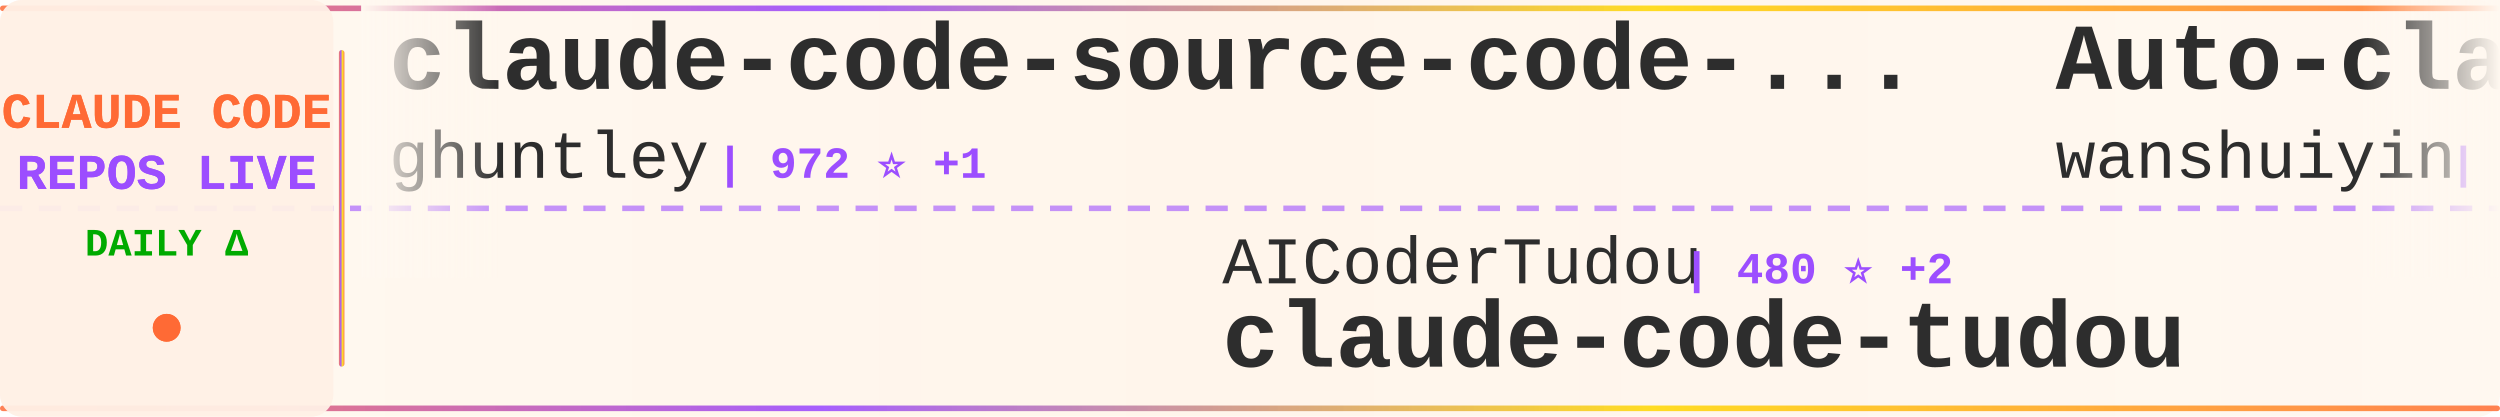
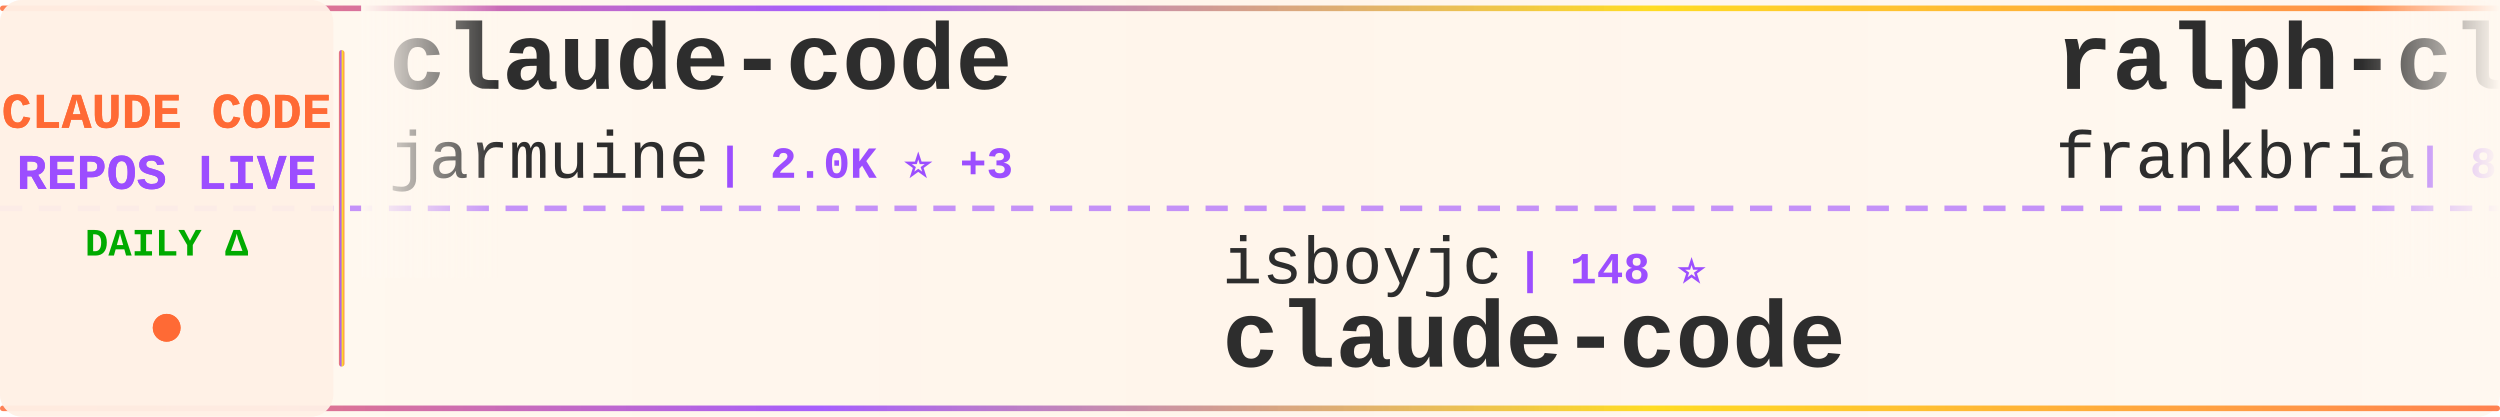
<svg xmlns="http://www.w3.org/2000/svg" width="900" height="150">
  <defs>
    <linearGradient id="tickerBg" x1="0%" y1="0%" x2="100%" y2="0%">
      <stop offset="0%" style="stop-color:#fff8f0;stop-opacity:0.98" />
      <stop offset="50%" style="stop-color:#fff5eb;stop-opacity:1" />
      <stop offset="100%" style="stop-color:#fff8f0;stop-opacity:0.98" />
    </linearGradient>
    <linearGradient id="borderGrad" x1="0%" y1="0%" x2="100%" y2="0%">
      <stop offset="0%" style="stop-color:#FF6B35;stop-opacity:0.85">
        <animate attributeName="stop-opacity" values="0.85;1;0.85" dur="2s" repeatCount="indefinite" />
      </stop>
      <stop offset="33%" style="stop-color:#9C4EFF;stop-opacity:0.9">
        <animate attributeName="stop-opacity" values="0.9;1;0.9" dur="2.2s" repeatCount="indefinite" />
      </stop>
      <stop offset="66%" style="stop-color:#FFD700;stop-opacity:0.85">
        <animate attributeName="stop-opacity" values="0.85;1;0.85" dur="1.8s" repeatCount="indefinite" />
      </stop>
      <stop offset="100%" style="stop-color:#FF6B35;stop-opacity:0.85">
        <animate attributeName="stop-opacity" values="0.85;1;0.85" dur="2s" repeatCount="indefinite" />
      </stop>
    </linearGradient>
    <filter id="textGlow">
      <feGaussianBlur stdDeviation="0.15" result="coloredBlur" />
      <feMerge>
        <feMergeNode in="coloredBlur" />
        <feMergeNode in="SourceGraphic" />
      </feMerge>
    </filter>
    <filter id="metricGlow">
      <feGaussianBlur stdDeviation="0.2" result="coloredBlur" />
      <feMerge>
        <feMergeNode in="coloredBlur" />
        <feMergeNode in="SourceGraphic" />
      </feMerge>
    </filter>
    <linearGradient id="leftFade" x1="0%" y1="0%" x2="100%" y2="0%">
      <stop offset="0%" style="stop-color:#fff8f0;stop-opacity:1" />
      <stop offset="100%" style="stop-color:#fff8f0;stop-opacity:0" />
    </linearGradient>
    <linearGradient id="rightFade" x1="0%" y1="0%" x2="100%" y2="0%">
      <stop offset="0%" style="stop-color:#fff8f0;stop-opacity:0" />
      <stop offset="100%" style="stop-color:#fff8f0;stop-opacity:1" />
    </linearGradient>
  </defs>
  <rect width="900" height="150" fill="url(#tickerBg)" rx="8" />
  <rect x="0" y="2" width="900" height="2" fill="url(#borderGrad)" rx="1" />
  <rect x="0" y="146" width="900" height="2" fill="url(#borderGrad)" rx="1" />
  <line x1="0" y1="75" x2="900" y2="75" stroke="#9C4EFF" stroke-width="2" stroke-dasharray="8 6" opacity="0.6" />
  <rect x="0" y="0" width="120" height="150" fill="#fff0e6" opacity="0.95" rx="8" />
  <text x="60" y="46" font-family="'Courier New', monospace" font-size="18" font-weight="bold" fill="#FF6B35" text-anchor="middle" filter="url(#textGlow)">
    CLAUDE CODE
  </text>
  <text x="60" y="68" font-family="'Courier New', monospace" font-size="18" font-weight="bold" fill="#9C4EFF" text-anchor="middle" filter="url(#textGlow)">
    REPOS LIVE
  </text>
  <text x="60" y="92" font-family="'Courier New', monospace" font-size="14" font-weight="bold" fill="#00aa00" text-anchor="middle">
    DAILY Δ
  </text>
  <circle cx="60" cy="118" r="5" fill="#FF6B35" filter="url(#metricGlow)">
    <animate attributeName="r" values="4;6;4" dur="1.5s" repeatCount="indefinite" />
    <animate attributeName="opacity" values="0.6;1;0.6" dur="1.5s" repeatCount="indefinite" />
  </circle>
  <rect x="122" y="18" width="2" height="114" fill="url(#borderGrad)" rx="1" />
  <clipPath id="tickerClip">
    <rect x="130" y="0" width="770" height="150" />
  </clipPath>
  <g clip-path="url(#tickerClip)">
    <g id="tickerItems">
      <animateTransform attributeName="transform" attributeType="XML" type="translate" from="0 0" to="-3000 0" dur="54s" repeatCount="indefinite" />
      <g transform="translate(0, 0)">
-         <text x="140" y="32" font-family="'Courier New', monospace" font-size="34" font-weight="bold" fill="#2d2d2d">claude-code-source-code-...</text>
-         <text x="140" y="64" font-family="'Courier New', monospace" font-size="24" font-weight="normal" fill="#2d2d2d" opacity="1.0">ghuntley</text>
-         <text x="258" y="64" font-family="'Courier New', monospace" font-size="16" font-weight="bold" fill="#9C4EFF"> | 972 ⭐ +1</text>
+         <text x="140" y="32" font-family="'Courier New', monospace" font-size="34" font-weight="bold" fill="#2d2d2d">claude-code</text>
+         <text x="140" y="64" font-family="'Courier New', monospace" font-size="24" font-weight="normal" fill="#2d2d2d" opacity="1.0">jarmuine</text>
+         <text x="258" y="64" font-family="'Courier New', monospace" font-size="16" font-weight="bold" fill="#9C4EFF"> | 2.0K ⭐ +3</text>
      </g>
      <g transform="translate(300, 0)">
-         <text x="140" y="102" font-family="'Courier New', monospace" font-size="24" font-weight="normal" fill="#2d2d2d" opacity="1.0">AICoderTudou</text>
-         <text x="306" y="102" font-family="'Courier New', monospace" font-size="16" font-weight="bold" fill="#9C4EFF"> | 480 ⭐ +2</text>
-         <text x="140" y="132" font-family="'Courier New', monospace" font-size="34" font-weight="bold" fill="#2d2d2d">claude-code-tudou</text>
+         <text x="140" y="102" font-family="'Courier New', monospace" font-size="24" font-weight="normal" fill="#2d2d2d" opacity="1.0">isboyjc</text>
+         <text x="246" y="102" font-family="'Courier New', monospace" font-size="16" font-weight="bold" fill="#9C4EFF"> | 148 ⭐</text>
+         <text x="140" y="132" font-family="'Courier New', monospace" font-size="34" font-weight="bold" fill="#2d2d2d">claude-code</text>
      </g>
      <g transform="translate(600, 0)">
-         <text x="140" y="32" font-family="'Courier New', monospace" font-size="34" font-weight="bold" fill="#2d2d2d">Auto-claude-code-researc...</text>
-         <text x="140" y="64" font-family="'Courier New', monospace" font-size="24" font-weight="normal" fill="#2d2d2d" opacity="1.0">wanshuiyin</text>
-         <text x="282" y="64" font-family="'Courier New', monospace" font-size="16" font-weight="bold" fill="#9C4EFF"> | 6.7K ⭐ +123</text>
+         <text x="140" y="32" font-family="'Courier New', monospace" font-size="34" font-weight="bold" fill="#2d2d2d">ralph-claude-code</text>
+         <text x="140" y="64" font-family="'Courier New', monospace" font-size="24" font-weight="normal" fill="#2d2d2d" opacity="1.0">frankbria</text>
+         <text x="270" y="64" font-family="'Courier New', monospace" font-size="16" font-weight="bold" fill="#9C4EFF"> | 8.7K ⭐ +14</text>
      </g>
      <g transform="translate(900, 0)">
-         <text x="140" y="102" font-family="'Courier New', monospace" font-size="24" font-weight="normal" fill="#2d2d2d" opacity="1.0">disler</text>
-         <text x="234" y="102" font-family="'Courier New', monospace" font-size="16" font-weight="bold" fill="#9C4EFF"> | 3.5K ⭐ +6</text>
-         <text x="140" y="132" font-family="'Courier New', monospace" font-size="34" font-weight="bold" fill="#2d2d2d">claude-code-hooks-master...</text>
+         <text x="140" y="102" font-family="'Courier New', monospace" font-size="24" font-weight="normal" fill="#2d2d2d" opacity="1.0">fuergaosi233</text>
+         <text x="306" y="102" font-family="'Courier New', monospace" font-size="16" font-weight="bold" fill="#9C4EFF"> | 2.4K ⭐ +7</text>
+         <text x="140" y="132" font-family="'Courier New', monospace" font-size="34" font-weight="bold" fill="#2d2d2d">claude-code-proxy</text>
      </g>
      <g transform="translate(1200, 0)">
-         <text x="140" y="32" font-family="'Courier New', monospace" font-size="34" font-weight="bold" fill="#2d2d2d">CLIProxyAPI</text>
-         <text x="140" y="64" font-family="'Courier New', monospace" font-size="24" font-weight="normal" fill="#2d2d2d" opacity="1.0">router-for-me</text>
-         <text x="318" y="64" font-family="'Courier New', monospace" font-size="16" font-weight="bold" fill="#9C4EFF"> | 26.2K ⭐ +292</text>
+         <text x="140" y="32" font-family="'Courier New', monospace" font-size="34" font-weight="bold" fill="#2d2d2d">claude-plugins-official</text>
+         <text x="140" y="64" font-family="'Courier New', monospace" font-size="24" font-weight="normal" fill="#2d2d2d" opacity="1.0">anthropics</text>
+         <text x="282" y="64" font-family="'Courier New', monospace" font-size="16" font-weight="bold" fill="#9C4EFF"> | 17.0K ⭐ +91</text>
      </g>
      <g transform="translate(1500, 0)">
-         <text x="140" y="102" font-family="'Courier New', monospace" font-size="24" font-weight="normal" fill="#2d2d2d" opacity="1.0">garrytan</text>
-         <text x="258" y="102" font-family="'Courier New', monospace" font-size="16" font-weight="bold" fill="#9C4EFF"> | 73.0K ⭐ +875</text>
-         <text x="140" y="132" font-family="'Courier New', monospace" font-size="34" font-weight="bold" fill="#2d2d2d">gstack</text>
+         <text x="140" y="102" font-family="'Courier New', monospace" font-size="24" font-weight="normal" fill="#2d2d2d" opacity="1.0">JrCx7scC</text>
+         <text x="258" y="102" font-family="'Courier New', monospace" font-size="16" font-weight="bold" fill="#9C4EFF"> | 340 ⭐ +2</text>
+         <text x="140" y="132" font-family="'Courier New', monospace" font-size="34" font-weight="bold" fill="#2d2d2d">claude-code-source</text>
      </g>
      <g transform="translate(1800, 0)">
-         <text x="140" y="32" font-family="'Courier New', monospace" font-size="34" font-weight="bold" fill="#2d2d2d">skills</text>
-         <text x="140" y="64" font-family="'Courier New', monospace" font-size="24" font-weight="normal" fill="#2d2d2d" opacity="1.0">anthropics</text>
-         <text x="282" y="64" font-family="'Courier New', monospace" font-size="16" font-weight="bold" fill="#9C4EFF"> | 117.8K ⭐ +733</text>
+         <text x="140" y="32" font-family="'Courier New', monospace" font-size="34" font-weight="bold" fill="#2d2d2d">claude-code</text>
+         <text x="140" y="64" font-family="'Courier New', monospace" font-size="24" font-weight="normal" fill="#2d2d2d" opacity="1.0">tanbiralam</text>
+         <text x="282" y="64" font-family="'Courier New', monospace" font-size="16" font-weight="bold" fill="#9C4EFF"> | 1.4K ⭐ +18</text>
      </g>
      <g transform="translate(2100, 0)">
-         <text x="140" y="102" font-family="'Courier New', monospace" font-size="24" font-weight="normal" fill="#2d2d2d" opacity="1.0">siteboon</text>
-         <text x="258" y="102" font-family="'Courier New', monospace" font-size="16" font-weight="bold" fill="#9C4EFF"> | 9.9K ⭐ +56</text>
-         <text x="140" y="132" font-family="'Courier New', monospace" font-size="34" font-weight="bold" fill="#2d2d2d">claudecodeui</text>
+         <text x="140" y="102" font-family="'Courier New', monospace" font-size="24" font-weight="normal" fill="#2d2d2d" opacity="1.0">mehmoodosman</text>
+         <text x="306" y="102" font-family="'Courier New', monospace" font-size="16" font-weight="bold" fill="#9C4EFF"> | 164 ⭐</text>
+         <text x="140" y="132" font-family="'Courier New', monospace" font-size="34" font-weight="bold" fill="#2d2d2d">claude-code</text>
      </g>
      <g transform="translate(2400, 0)">
-         <text x="140" y="32" font-family="'Courier New', monospace" font-size="34" font-weight="bold" fill="#2d2d2d">claude-code-workflows</text>
-         <text x="140" y="64" font-family="'Courier New', monospace" font-size="24" font-weight="normal" fill="#2d2d2d" opacity="1.0">OneRedOak</text>
-         <text x="270" y="64" font-family="'Courier New', monospace" font-size="16" font-weight="bold" fill="#9C4EFF"> | 3.8K ⭐</text>
+         <text x="140" y="32" font-family="'Courier New', monospace" font-size="34" font-weight="bold" fill="#2d2d2d">claude-code-settings</text>
+         <text x="140" y="64" font-family="'Courier New', monospace" font-size="24" font-weight="normal" fill="#2d2d2d" opacity="1.0">feiskyer</text>
+         <text x="258" y="64" font-family="'Courier New', monospace" font-size="16" font-weight="bold" fill="#9C4EFF"> | 1.4K ⭐ +5</text>
      </g>
      <g transform="translate(2700, 0)">
-         <text x="140" y="102" font-family="'Courier New', monospace" font-size="24" font-weight="normal" fill="#2d2d2d" opacity="1.0">edmund-io</text>
-         <text x="270" y="102" font-family="'Courier New', monospace" font-size="16" font-weight="bold" fill="#9C4EFF"> | 1.4K ⭐ +4</text>
-         <text x="140" y="132" font-family="'Courier New', monospace" font-size="34" font-weight="bold" fill="#2d2d2d">edmunds-claude-code</text>
+         <text x="140" y="102" font-family="'Courier New', monospace" font-size="24" font-weight="normal" fill="#2d2d2d" opacity="1.0">musistudio</text>
+         <text x="282" y="102" font-family="'Courier New', monospace" font-size="16" font-weight="bold" fill="#9C4EFF"> | 32.3K ⭐ +79</text>
+         <text x="140" y="132" font-family="'Courier New', monospace" font-size="34" font-weight="bold" fill="#2d2d2d">claude-code-router</text>
      </g>
      <g transform="translate(3000, 0)">
-         <text x="140" y="32" font-family="'Courier New', monospace" font-size="34" font-weight="bold" fill="#2d2d2d">claude-code-source-code-...</text>
-         <text x="140" y="64" font-family="'Courier New', monospace" font-size="24" font-weight="normal" fill="#2d2d2d" opacity="1.0">ghuntley</text>
-         <text x="258" y="64" font-family="'Courier New', monospace" font-size="16" font-weight="bold" fill="#9C4EFF"> | 972 ⭐ +1</text>
+         <text x="140" y="32" font-family="'Courier New', monospace" font-size="34" font-weight="bold" fill="#2d2d2d">claude-code</text>
+         <text x="140" y="64" font-family="'Courier New', monospace" font-size="24" font-weight="normal" fill="#2d2d2d" opacity="1.0">jarmuine</text>
+         <text x="258" y="64" font-family="'Courier New', monospace" font-size="16" font-weight="bold" fill="#9C4EFF"> | 2.0K ⭐ +3</text>
      </g>
      <g transform="translate(3300, 0)">
-         <text x="140" y="102" font-family="'Courier New', monospace" font-size="24" font-weight="normal" fill="#2d2d2d" opacity="1.0">AICoderTudou</text>
-         <text x="306" y="102" font-family="'Courier New', monospace" font-size="16" font-weight="bold" fill="#9C4EFF"> | 480 ⭐ +2</text>
-         <text x="140" y="132" font-family="'Courier New', monospace" font-size="34" font-weight="bold" fill="#2d2d2d">claude-code-tudou</text>
+         <text x="140" y="102" font-family="'Courier New', monospace" font-size="24" font-weight="normal" fill="#2d2d2d" opacity="1.0">isboyjc</text>
+         <text x="246" y="102" font-family="'Courier New', monospace" font-size="16" font-weight="bold" fill="#9C4EFF"> | 148 ⭐</text>
+         <text x="140" y="132" font-family="'Courier New', monospace" font-size="34" font-weight="bold" fill="#2d2d2d">claude-code</text>
      </g>
      <g transform="translate(3600, 0)">
-         <text x="140" y="32" font-family="'Courier New', monospace" font-size="34" font-weight="bold" fill="#2d2d2d">Auto-claude-code-researc...</text>
-         <text x="140" y="64" font-family="'Courier New', monospace" font-size="24" font-weight="normal" fill="#2d2d2d" opacity="1.0">wanshuiyin</text>
-         <text x="282" y="64" font-family="'Courier New', monospace" font-size="16" font-weight="bold" fill="#9C4EFF"> | 6.7K ⭐ +123</text>
+         <text x="140" y="32" font-family="'Courier New', monospace" font-size="34" font-weight="bold" fill="#2d2d2d">ralph-claude-code</text>
+         <text x="140" y="64" font-family="'Courier New', monospace" font-size="24" font-weight="normal" fill="#2d2d2d" opacity="1.0">frankbria</text>
+         <text x="270" y="64" font-family="'Courier New', monospace" font-size="16" font-weight="bold" fill="#9C4EFF"> | 8.7K ⭐ +14</text>
      </g>
      <g transform="translate(3900, 0)">
-         <text x="140" y="102" font-family="'Courier New', monospace" font-size="24" font-weight="normal" fill="#2d2d2d" opacity="1.0">disler</text>
-         <text x="234" y="102" font-family="'Courier New', monospace" font-size="16" font-weight="bold" fill="#9C4EFF"> | 3.5K ⭐ +6</text>
-         <text x="140" y="132" font-family="'Courier New', monospace" font-size="34" font-weight="bold" fill="#2d2d2d">claude-code-hooks-master...</text>
+         <text x="140" y="102" font-family="'Courier New', monospace" font-size="24" font-weight="normal" fill="#2d2d2d" opacity="1.0">fuergaosi233</text>
+         <text x="306" y="102" font-family="'Courier New', monospace" font-size="16" font-weight="bold" fill="#9C4EFF"> | 2.4K ⭐ +7</text>
+         <text x="140" y="132" font-family="'Courier New', monospace" font-size="34" font-weight="bold" fill="#2d2d2d">claude-code-proxy</text>
      </g>
    </g>
  </g>
  <rect x="130" y="0" width="50" height="100" fill="url(#leftFade)" />
  <rect x="850" y="0" width="50" height="100" fill="url(#rightFade)" />
</svg>
